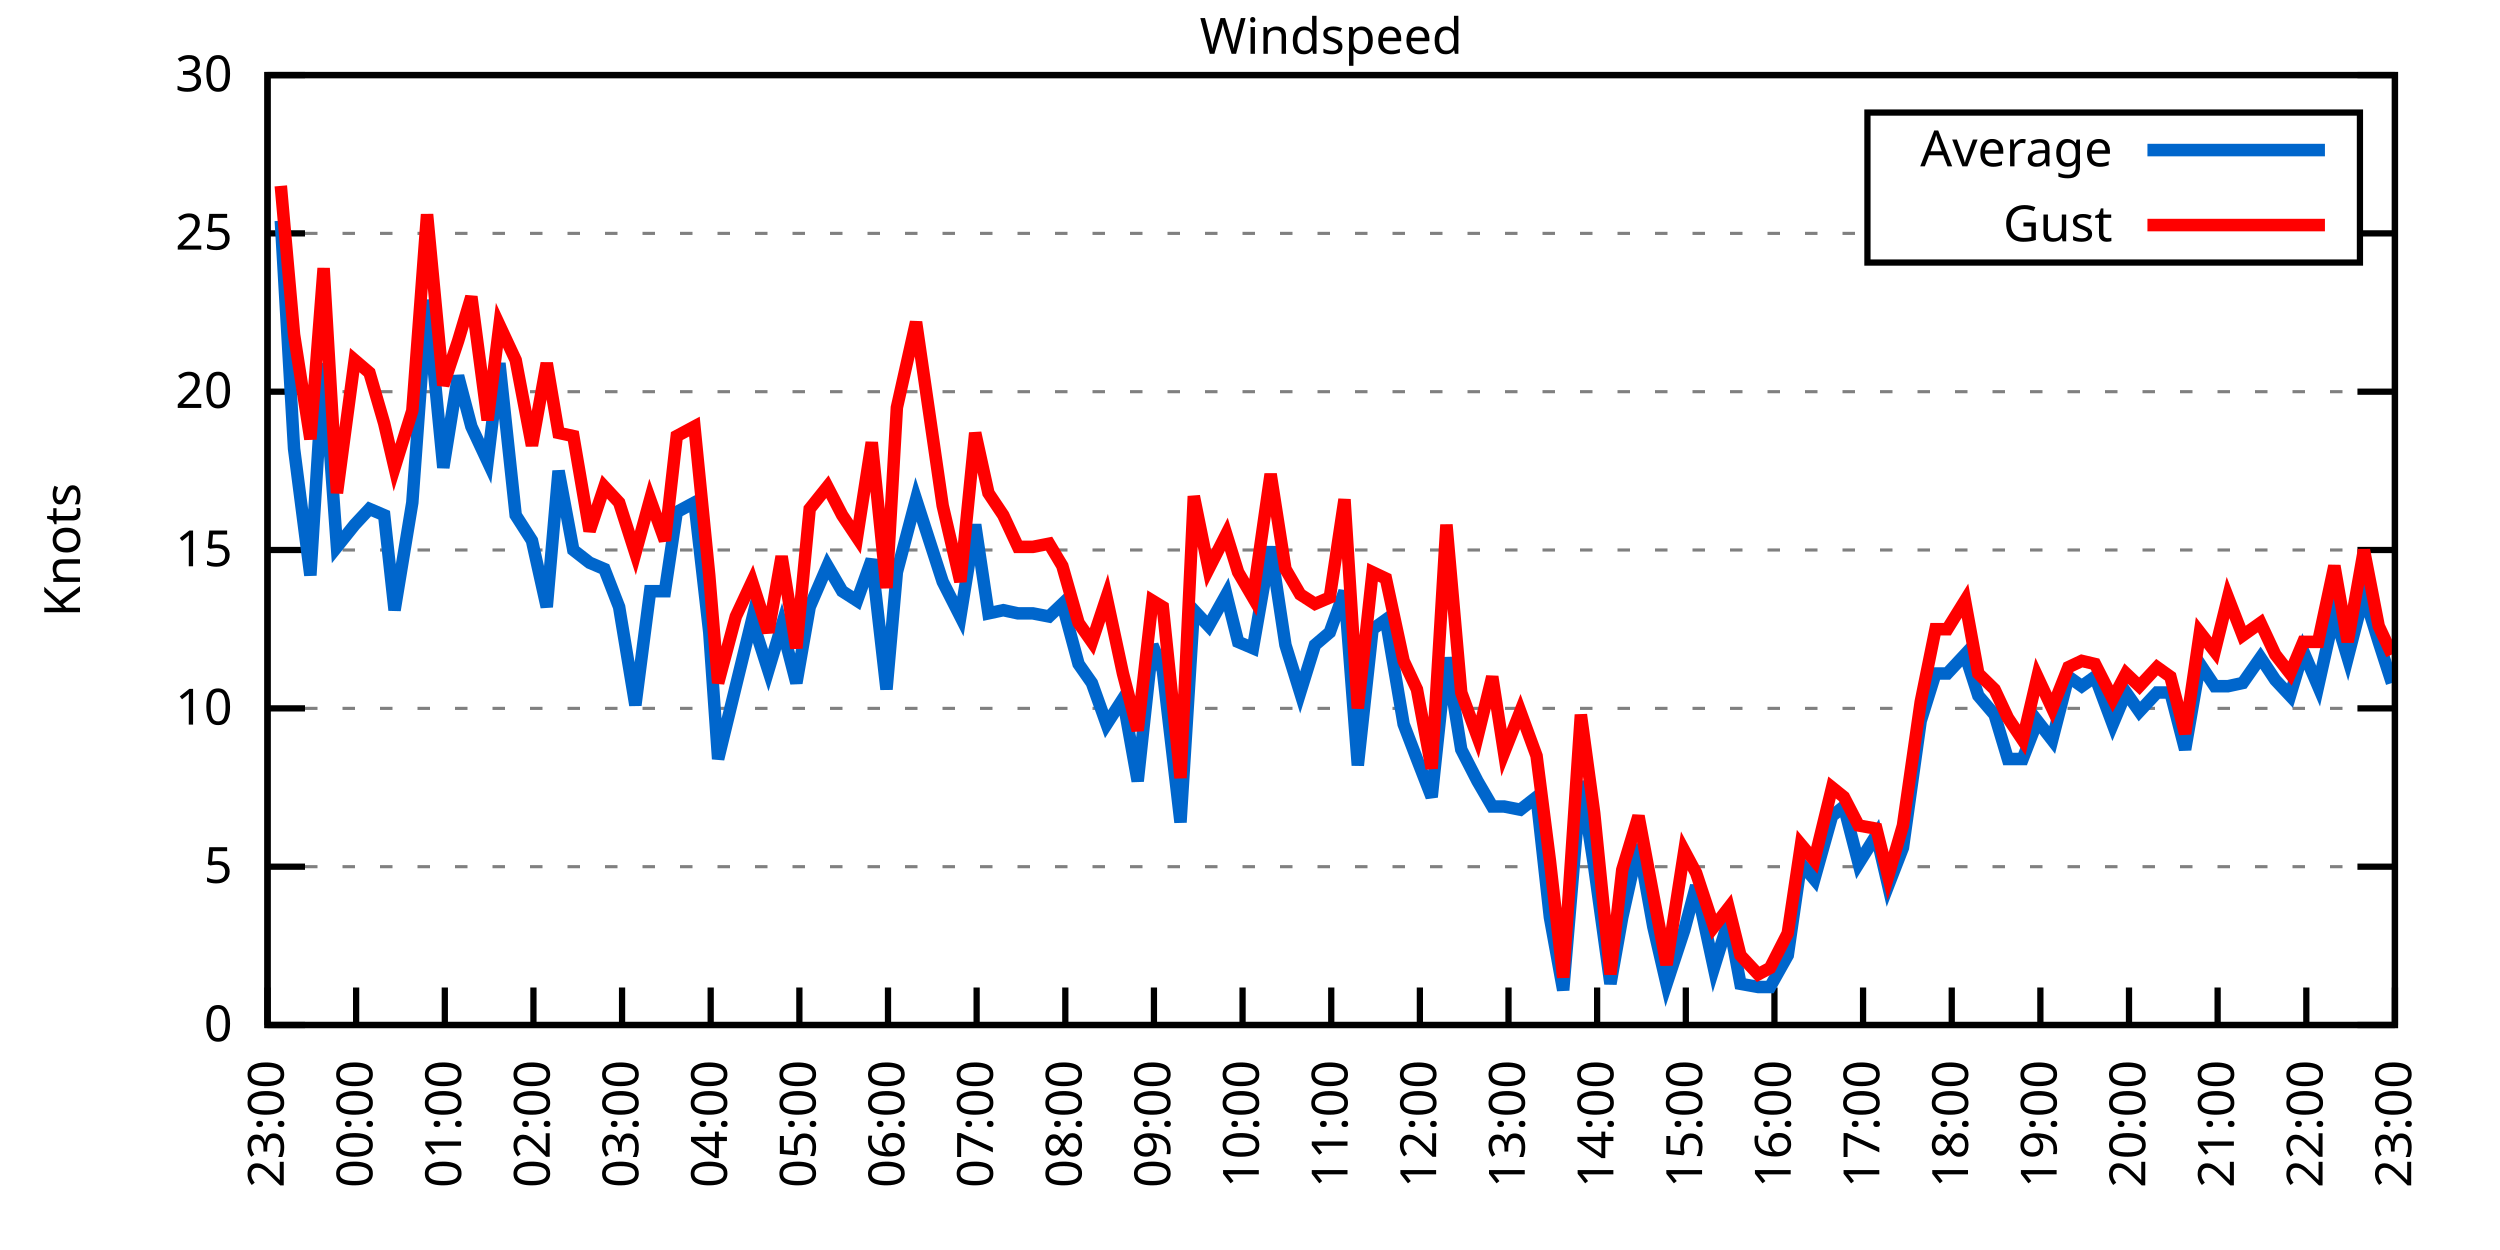
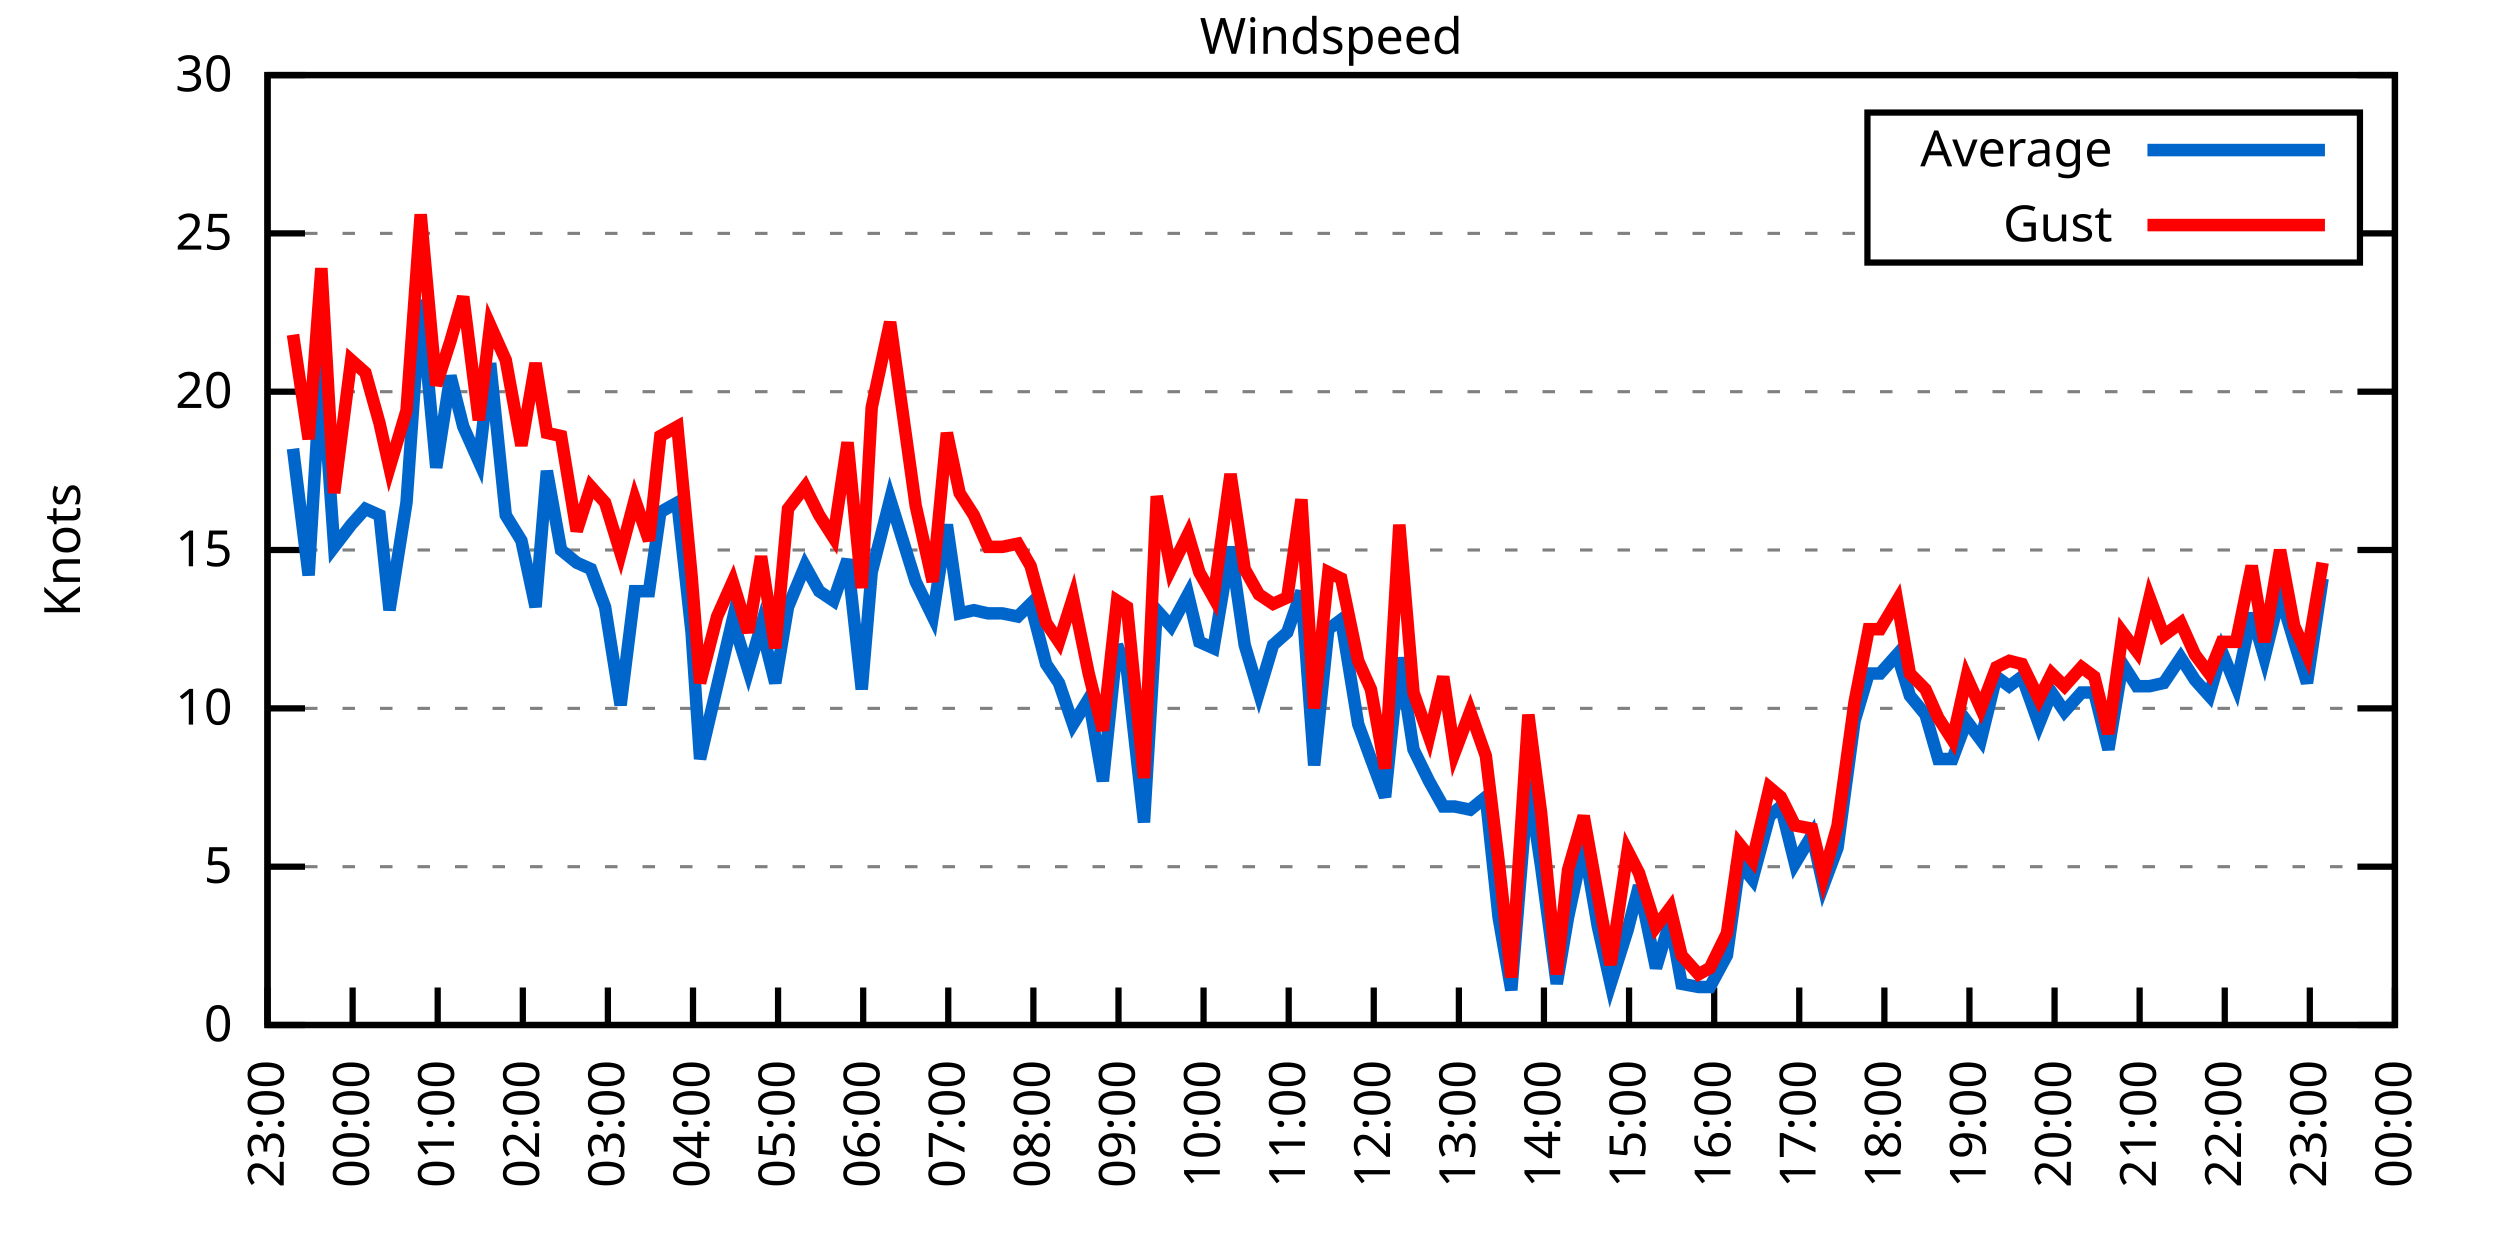
<svg xmlns="http://www.w3.org/2000/svg" xmlns:xlink="http://www.w3.org/1999/xlink" width="400" height="200" viewBox="0 0 400 200">
  <g id="gnuplot_canvas">
    <rect x="0" y="0" width="400" height="200" fill="none" />
    <defs>
      <circle id="gpDot" r="0.5" stroke-width="0.5" stroke="currentColor" />
      <path id="gpPt0" stroke-width="0.333" stroke="currentColor" d="M-1,0 h2 M0,-1 v2" />
      <path id="gpPt1" stroke-width="0.333" stroke="currentColor" d="M-1,-1 L1,1 M1,-1 L-1,1" />
      <path id="gpPt2" stroke-width="0.333" stroke="currentColor" d="M-1,0 L1,0 M0,-1 L0,1 M-1,-1 L1,1 M-1,1 L1,-1" />
      <rect id="gpPt3" stroke-width="0.333" stroke="currentColor" x="-1" y="-1" width="2" height="2" />
      <rect id="gpPt4" stroke-width="0.333" stroke="currentColor" fill="currentColor" x="-1" y="-1" width="2" height="2" />
      <circle id="gpPt5" stroke-width="0.333" stroke="currentColor" cx="0" cy="0" r="1" />
      <use xlink:href="#gpPt5" id="gpPt6" fill="currentColor" stroke="none" />
      <path id="gpPt7" stroke-width="0.333" stroke="currentColor" d="M0,-1.33 L-1.33,0.67 L1.33,0.67 z" />
      <use xlink:href="#gpPt7" id="gpPt8" fill="currentColor" stroke="none" />
      <use xlink:href="#gpPt7" id="gpPt9" stroke="currentColor" transform="rotate(180)" />
      <use xlink:href="#gpPt9" id="gpPt10" fill="currentColor" stroke="none" />
      <use xlink:href="#gpPt3" id="gpPt11" stroke="currentColor" transform="rotate(45)" />
      <use xlink:href="#gpPt11" id="gpPt12" fill="currentColor" stroke="none" />
      <path id="gpPt13" stroke-width="0.333" stroke="currentColor" d="M0,1.330 L1.265,0.411 L0.782,-1.067 L-0.782,-1.076 L-1.265,0.411 z" />
      <use xlink:href="#gpPt13" id="gpPt14" fill="currentColor" stroke="none" />
      <filter id="textbox" filterUnits="objectBoundingBox" x="0" y="0" height="1" width="1">
        <feFlood flood-color="white" flood-opacity="1" result="bgnd" />
        <feComposite in="SourceGraphic" in2="bgnd" operator="atop" />
      </filter>
      <filter id="greybox" filterUnits="objectBoundingBox" x="0" y="0" height="1" width="1">
        <feFlood flood-color="lightgrey" flood-opacity="1" result="grey" />
        <feComposite in="SourceGraphic" in2="grey" operator="atop" />
      </filter>
    </defs>
    <g fill="none" color="white" stroke="currentColor" stroke-width="1.00" stroke-linecap="butt" stroke-linejoin="miter">
</g>
    <g fill="none" color="black" stroke="currentColor" stroke-width="1.00" stroke-linecap="butt" stroke-linejoin="miter">
      <g stroke="none" shape-rendering="crispEdges">
        <polygon fill="rgb(255, 255, 255)" points="42.80,164.00 383.18,164.00 383.18,12.02 42.80,12.02 " />
      </g>
    </g>
    <g fill="none" color="black" stroke="currentColor" stroke-width="1.00" stroke-linecap="butt" stroke-linejoin="miter">
</g>
    <g fill="none" color="black" stroke="black" stroke-width="0.50" stroke-linecap="butt" stroke-linejoin="miter">
</g>
    <g fill="none" color="gray" stroke="currentColor" stroke-width="0.50" stroke-linecap="butt" stroke-linejoin="miter">
      <path stroke="gray" stroke-dasharray="2,4" class="gridline" d="M42.80,164.00 L383.19,164.00  " />
    </g>
    <g fill="none" color="gray" stroke="gray" stroke-width="1.00" stroke-linecap="butt" stroke-linejoin="miter">
</g>
    <g fill="none" color="black" stroke="currentColor" stroke-width="1.00" stroke-linecap="butt" stroke-linejoin="miter">
      <path stroke="black" d="M42.80,164.00 L48.80,164.00 M383.19,164.00 L377.19,164.00  " />
      <g transform="translate(37.20,166.60)" stroke="none" fill="black" font-family="Sans" font-size="8.00" text-anchor="end">
        <text>
          <tspan font-family="Sans"> 0</tspan>
        </text>
      </g>
    </g>
    <g fill="none" color="black" stroke="currentColor" stroke-width="1.00" stroke-linecap="butt" stroke-linejoin="miter">
</g>
    <g fill="none" color="black" stroke="black" stroke-width="0.50" stroke-linecap="butt" stroke-linejoin="miter">
</g>
    <g fill="none" color="gray" stroke="currentColor" stroke-width="0.50" stroke-linecap="butt" stroke-linejoin="miter">
      <path stroke="gray" stroke-dasharray="2,4" class="gridline" d="M42.80,138.67 L383.19,138.67  " />
    </g>
    <g fill="none" color="gray" stroke="gray" stroke-width="1.00" stroke-linecap="butt" stroke-linejoin="miter">
</g>
    <g fill="none" color="black" stroke="currentColor" stroke-width="1.00" stroke-linecap="butt" stroke-linejoin="miter">
      <path stroke="black" d="M42.80,138.67 L48.80,138.67 M383.19,138.67 L377.19,138.67  " />
      <g transform="translate(37.20,141.27)" stroke="none" fill="black" font-family="Sans" font-size="8.00" text-anchor="end">
        <text>
          <tspan font-family="Sans"> 5</tspan>
        </text>
      </g>
    </g>
    <g fill="none" color="black" stroke="currentColor" stroke-width="1.00" stroke-linecap="butt" stroke-linejoin="miter">
</g>
    <g fill="none" color="black" stroke="black" stroke-width="0.50" stroke-linecap="butt" stroke-linejoin="miter">
</g>
    <g fill="none" color="gray" stroke="currentColor" stroke-width="0.50" stroke-linecap="butt" stroke-linejoin="miter">
      <path stroke="gray" stroke-dasharray="2,4" class="gridline" d="M42.80,113.34 L383.19,113.34  " />
    </g>
    <g fill="none" color="gray" stroke="gray" stroke-width="1.00" stroke-linecap="butt" stroke-linejoin="miter">
</g>
    <g fill="none" color="black" stroke="currentColor" stroke-width="1.00" stroke-linecap="butt" stroke-linejoin="miter">
      <path stroke="black" d="M42.80,113.34 L48.80,113.34 M383.19,113.34 L377.19,113.34  " />
      <g transform="translate(37.20,115.94)" stroke="none" fill="black" font-family="Sans" font-size="8.00" text-anchor="end">
        <text>
          <tspan font-family="Sans"> 10</tspan>
        </text>
      </g>
    </g>
    <g fill="none" color="black" stroke="currentColor" stroke-width="1.00" stroke-linecap="butt" stroke-linejoin="miter">
</g>
    <g fill="none" color="black" stroke="black" stroke-width="0.50" stroke-linecap="butt" stroke-linejoin="miter">
</g>
    <g fill="none" color="gray" stroke="currentColor" stroke-width="0.50" stroke-linecap="butt" stroke-linejoin="miter">
      <path stroke="gray" stroke-dasharray="2,4" class="gridline" d="M42.80,88.00 L383.19,88.00  " />
    </g>
    <g fill="none" color="gray" stroke="gray" stroke-width="1.00" stroke-linecap="butt" stroke-linejoin="miter">
</g>
    <g fill="none" color="black" stroke="currentColor" stroke-width="1.00" stroke-linecap="butt" stroke-linejoin="miter">
      <path stroke="black" d="M42.80,88.00 L48.80,88.00 M383.19,88.00 L377.19,88.00  " />
      <g transform="translate(37.20,90.60)" stroke="none" fill="black" font-family="Sans" font-size="8.00" text-anchor="end">
        <text>
          <tspan font-family="Sans"> 15</tspan>
        </text>
      </g>
    </g>
    <g fill="none" color="black" stroke="currentColor" stroke-width="1.00" stroke-linecap="butt" stroke-linejoin="miter">
</g>
    <g fill="none" color="black" stroke="black" stroke-width="0.50" stroke-linecap="butt" stroke-linejoin="miter">
</g>
    <g fill="none" color="gray" stroke="currentColor" stroke-width="0.50" stroke-linecap="butt" stroke-linejoin="miter">
      <path stroke="gray" stroke-dasharray="2,4" class="gridline" d="M42.80,62.67 L383.19,62.67  " />
    </g>
    <g fill="none" color="gray" stroke="gray" stroke-width="1.00" stroke-linecap="butt" stroke-linejoin="miter">
</g>
    <g fill="none" color="black" stroke="currentColor" stroke-width="1.00" stroke-linecap="butt" stroke-linejoin="miter">
      <path stroke="black" d="M42.80,62.67 L48.80,62.67 M383.19,62.67 L377.19,62.67  " />
      <g transform="translate(37.20,65.27)" stroke="none" fill="black" font-family="Sans" font-size="8.00" text-anchor="end">
        <text>
          <tspan font-family="Sans"> 20</tspan>
        </text>
      </g>
    </g>
    <g fill="none" color="black" stroke="currentColor" stroke-width="1.00" stroke-linecap="butt" stroke-linejoin="miter">
</g>
    <g fill="none" color="black" stroke="black" stroke-width="0.50" stroke-linecap="butt" stroke-linejoin="miter">
</g>
    <g fill="none" color="gray" stroke="currentColor" stroke-width="0.50" stroke-linecap="butt" stroke-linejoin="miter">
      <path stroke="gray" stroke-dasharray="2,4" class="gridline" d="M42.80,37.34 L298.79,37.34 M377.59,37.34 L383.19,37.34  " />
    </g>
    <g fill="none" color="gray" stroke="gray" stroke-width="1.00" stroke-linecap="butt" stroke-linejoin="miter">
</g>
    <g fill="none" color="black" stroke="currentColor" stroke-width="1.00" stroke-linecap="butt" stroke-linejoin="miter">
      <path stroke="black" d="M42.80,37.34 L48.80,37.34 M383.19,37.34 L377.19,37.34  " />
      <g transform="translate(37.20,39.94)" stroke="none" fill="black" font-family="Sans" font-size="8.00" text-anchor="end">
        <text>
          <tspan font-family="Sans"> 25</tspan>
        </text>
      </g>
    </g>
    <g fill="none" color="black" stroke="currentColor" stroke-width="1.00" stroke-linecap="butt" stroke-linejoin="miter">
</g>
    <g fill="none" color="black" stroke="black" stroke-width="0.50" stroke-linecap="butt" stroke-linejoin="miter">
</g>
    <g fill="none" color="gray" stroke="currentColor" stroke-width="0.50" stroke-linecap="butt" stroke-linejoin="miter">
      <path stroke="gray" stroke-dasharray="2,4" class="gridline" d="M42.80,12.01 L383.19,12.01  " />
    </g>
    <g fill="none" color="gray" stroke="gray" stroke-width="1.00" stroke-linecap="butt" stroke-linejoin="miter">
</g>
    <g fill="none" color="black" stroke="currentColor" stroke-width="1.00" stroke-linecap="butt" stroke-linejoin="miter">
      <path stroke="black" d="M42.80,12.01 L48.80,12.01 M383.19,12.01 L377.19,12.01  " />
      <g transform="translate(37.20,14.61)" stroke="none" fill="black" font-family="Sans" font-size="8.00" text-anchor="end">
        <text>
          <tspan font-family="Sans"> 30</tspan>
        </text>
      </g>
    </g>
    <g fill="none" color="black" stroke="currentColor" stroke-width="1.00" stroke-linecap="butt" stroke-linejoin="miter">
      <path stroke="black" d="M42.80,164.00 L42.80,158.00  " />
      <g transform="translate(45.40,169.60) rotate(270.00)" stroke="none" fill="black" font-family="Sans" font-size="8.00" text-anchor="end">
        <text>
          <tspan font-family="Sans">23:00</tspan>
        </text>
      </g>
    </g>
    <g fill="none" color="black" stroke="currentColor" stroke-width="1.00" stroke-linecap="butt" stroke-linejoin="miter">
-       <path stroke="black" d="M56.98,164.00 L56.98,158.00  " />
-       <g transform="translate(59.58,169.60) rotate(270.00)" stroke="none" fill="black" font-family="Sans" font-size="8.00" text-anchor="end">
+       <path stroke="black" d="M56.42,164.00 L56.42,158.00  " />
+       <g transform="translate(59.02,169.60) rotate(270.00)" stroke="none" fill="black" font-family="Sans" font-size="8.00" text-anchor="end">
        <text>
          <tspan font-family="Sans">00:00</tspan>
        </text>
      </g>
    </g>
    <g fill="none" color="black" stroke="currentColor" stroke-width="1.00" stroke-linecap="butt" stroke-linejoin="miter">
-       <path stroke="black" d="M71.17,164.00 L71.17,158.00  " />
-       <g transform="translate(73.77,169.60) rotate(270.00)" stroke="none" fill="black" font-family="Sans" font-size="8.00" text-anchor="end">
+       <path stroke="black" d="M70.03,164.00 L70.03,158.00  " />
+       <g transform="translate(72.63,169.60) rotate(270.00)" stroke="none" fill="black" font-family="Sans" font-size="8.00" text-anchor="end">
        <text>
          <tspan font-family="Sans">01:00</tspan>
        </text>
      </g>
    </g>
    <g fill="none" color="black" stroke="currentColor" stroke-width="1.00" stroke-linecap="butt" stroke-linejoin="miter">
-       <path stroke="black" d="M85.35,164.00 L85.35,158.00  " />
-       <g transform="translate(87.95,169.60) rotate(270.00)" stroke="none" fill="black" font-family="Sans" font-size="8.00" text-anchor="end">
+       <path stroke="black" d="M83.65,164.00 L83.65,158.00  " />
+       <g transform="translate(86.25,169.60) rotate(270.00)" stroke="none" fill="black" font-family="Sans" font-size="8.00" text-anchor="end">
        <text>
          <tspan font-family="Sans">02:00</tspan>
        </text>
      </g>
    </g>
    <g fill="none" color="black" stroke="currentColor" stroke-width="1.00" stroke-linecap="butt" stroke-linejoin="miter">
-       <path stroke="black" d="M99.53,164.00 L99.53,158.00  " />
-       <g transform="translate(102.13,169.60) rotate(270.00)" stroke="none" fill="black" font-family="Sans" font-size="8.00" text-anchor="end">
+       <path stroke="black" d="M97.26,164.00 L97.26,158.00  " />
+       <g transform="translate(99.86,169.60) rotate(270.00)" stroke="none" fill="black" font-family="Sans" font-size="8.00" text-anchor="end">
        <text>
          <tspan font-family="Sans">03:00</tspan>
        </text>
      </g>
    </g>
    <g fill="none" color="black" stroke="currentColor" stroke-width="1.00" stroke-linecap="butt" stroke-linejoin="miter">
-       <path stroke="black" d="M113.71,164.00 L113.71,158.00  " />
-       <g transform="translate(116.31,169.60) rotate(270.00)" stroke="none" fill="black" font-family="Sans" font-size="8.00" text-anchor="end">
+       <path stroke="black" d="M110.88,164.00 L110.88,158.00  " />
+       <g transform="translate(113.48,169.60) rotate(270.00)" stroke="none" fill="black" font-family="Sans" font-size="8.00" text-anchor="end">
        <text>
          <tspan font-family="Sans">04:00</tspan>
        </text>
      </g>
    </g>
    <g fill="none" color="black" stroke="currentColor" stroke-width="1.00" stroke-linecap="butt" stroke-linejoin="miter">
-       <path stroke="black" d="M127.90,164.00 L127.90,158.00  " />
-       <g transform="translate(130.50,169.60) rotate(270.00)" stroke="none" fill="black" font-family="Sans" font-size="8.00" text-anchor="end">
+       <path stroke="black" d="M124.49,164.00 L124.49,158.00  " />
+       <g transform="translate(127.09,169.60) rotate(270.00)" stroke="none" fill="black" font-family="Sans" font-size="8.00" text-anchor="end">
        <text>
          <tspan font-family="Sans">05:00</tspan>
        </text>
      </g>
    </g>
    <g fill="none" color="black" stroke="currentColor" stroke-width="1.00" stroke-linecap="butt" stroke-linejoin="miter">
-       <path stroke="black" d="M142.08,164.00 L142.08,158.00  " />
-       <g transform="translate(144.68,169.60) rotate(270.00)" stroke="none" fill="black" font-family="Sans" font-size="8.00" text-anchor="end">
+       <path stroke="black" d="M138.11,164.00 L138.11,158.00  " />
+       <g transform="translate(140.71,169.60) rotate(270.00)" stroke="none" fill="black" font-family="Sans" font-size="8.00" text-anchor="end">
        <text>
          <tspan font-family="Sans">06:00</tspan>
        </text>
      </g>
    </g>
    <g fill="none" color="black" stroke="currentColor" stroke-width="1.00" stroke-linecap="butt" stroke-linejoin="miter">
-       <path stroke="black" d="M156.26,164.00 L156.26,158.00  " />
-       <g transform="translate(158.86,169.60) rotate(270.00)" stroke="none" fill="black" font-family="Sans" font-size="8.00" text-anchor="end">
+       <path stroke="black" d="M151.72,164.00 L151.72,158.00  " />
+       <g transform="translate(154.32,169.60) rotate(270.00)" stroke="none" fill="black" font-family="Sans" font-size="8.00" text-anchor="end">
        <text>
          <tspan font-family="Sans">07:00</tspan>
        </text>
      </g>
    </g>
    <g fill="none" color="black" stroke="currentColor" stroke-width="1.00" stroke-linecap="butt" stroke-linejoin="miter">
-       <path stroke="black" d="M170.45,164.00 L170.45,158.00  " />
-       <g transform="translate(173.05,169.60) rotate(270.00)" stroke="none" fill="black" font-family="Sans" font-size="8.00" text-anchor="end">
+       <path stroke="black" d="M165.34,164.00 L165.34,158.00  " />
+       <g transform="translate(167.94,169.60) rotate(270.00)" stroke="none" fill="black" font-family="Sans" font-size="8.00" text-anchor="end">
        <text>
          <tspan font-family="Sans">08:00</tspan>
        </text>
      </g>
    </g>
    <g fill="none" color="black" stroke="currentColor" stroke-width="1.00" stroke-linecap="butt" stroke-linejoin="miter">
-       <path stroke="black" d="M184.63,164.00 L184.63,158.00  " />
-       <g transform="translate(187.23,169.60) rotate(270.00)" stroke="none" fill="black" font-family="Sans" font-size="8.00" text-anchor="end">
+       <path stroke="black" d="M178.96,164.00 L178.96,158.00  " />
+       <g transform="translate(181.56,169.60) rotate(270.00)" stroke="none" fill="black" font-family="Sans" font-size="8.00" text-anchor="end">
        <text>
          <tspan font-family="Sans">09:00</tspan>
        </text>
      </g>
    </g>
    <g fill="none" color="black" stroke="currentColor" stroke-width="1.00" stroke-linecap="butt" stroke-linejoin="miter">
-       <path stroke="black" d="M198.81,164.00 L198.81,158.00  " />
-       <g transform="translate(201.41,169.60) rotate(270.00)" stroke="none" fill="black" font-family="Sans" font-size="8.00" text-anchor="end">
+       <path stroke="black" d="M192.57,164.00 L192.57,158.00  " />
+       <g transform="translate(195.17,169.60) rotate(270.00)" stroke="none" fill="black" font-family="Sans" font-size="8.00" text-anchor="end">
        <text>
          <tspan font-family="Sans">10:00</tspan>
        </text>
      </g>
    </g>
    <g fill="none" color="black" stroke="currentColor" stroke-width="1.00" stroke-linecap="butt" stroke-linejoin="miter">
-       <path stroke="black" d="M213.00,164.00 L213.00,158.00  " />
-       <g transform="translate(215.60,169.60) rotate(270.00)" stroke="none" fill="black" font-family="Sans" font-size="8.00" text-anchor="end">
+       <path stroke="black" d="M206.19,164.00 L206.19,158.00  " />
+       <g transform="translate(208.79,169.60) rotate(270.00)" stroke="none" fill="black" font-family="Sans" font-size="8.00" text-anchor="end">
        <text>
          <tspan font-family="Sans">11:00</tspan>
        </text>
      </g>
    </g>
    <g fill="none" color="black" stroke="currentColor" stroke-width="1.00" stroke-linecap="butt" stroke-linejoin="miter">
-       <path stroke="black" d="M227.18,164.00 L227.18,158.00  " />
-       <g transform="translate(229.78,169.60) rotate(270.00)" stroke="none" fill="black" font-family="Sans" font-size="8.00" text-anchor="end">
+       <path stroke="black" d="M219.80,164.00 L219.80,158.00  " />
+       <g transform="translate(222.40,169.60) rotate(270.00)" stroke="none" fill="black" font-family="Sans" font-size="8.00" text-anchor="end">
        <text>
          <tspan font-family="Sans">12:00</tspan>
        </text>
      </g>
    </g>
    <g fill="none" color="black" stroke="currentColor" stroke-width="1.00" stroke-linecap="butt" stroke-linejoin="miter">
-       <path stroke="black" d="M241.36,164.00 L241.36,158.00  " />
-       <g transform="translate(243.96,169.60) rotate(270.00)" stroke="none" fill="black" font-family="Sans" font-size="8.00" text-anchor="end">
+       <path stroke="black" d="M233.42,164.00 L233.42,158.00  " />
+       <g transform="translate(236.02,169.60) rotate(270.00)" stroke="none" fill="black" font-family="Sans" font-size="8.00" text-anchor="end">
        <text>
          <tspan font-family="Sans">13:00</tspan>
        </text>
      </g>
    </g>
    <g fill="none" color="black" stroke="currentColor" stroke-width="1.00" stroke-linecap="butt" stroke-linejoin="miter">
-       <path stroke="black" d="M255.54,164.00 L255.54,158.00  " />
-       <g transform="translate(258.14,169.60) rotate(270.00)" stroke="none" fill="black" font-family="Sans" font-size="8.00" text-anchor="end">
+       <path stroke="black" d="M247.03,164.00 L247.03,158.00  " />
+       <g transform="translate(249.63,169.60) rotate(270.00)" stroke="none" fill="black" font-family="Sans" font-size="8.00" text-anchor="end">
        <text>
          <tspan font-family="Sans">14:00</tspan>
        </text>
      </g>
    </g>
    <g fill="none" color="black" stroke="currentColor" stroke-width="1.00" stroke-linecap="butt" stroke-linejoin="miter">
-       <path stroke="black" d="M269.73,164.00 L269.73,158.00  " />
-       <g transform="translate(272.33,169.60) rotate(270.00)" stroke="none" fill="black" font-family="Sans" font-size="8.00" text-anchor="end">
+       <path stroke="black" d="M260.65,164.00 L260.65,158.00  " />
+       <g transform="translate(263.25,169.60) rotate(270.00)" stroke="none" fill="black" font-family="Sans" font-size="8.00" text-anchor="end">
        <text>
          <tspan font-family="Sans">15:00</tspan>
        </text>
      </g>
    </g>
    <g fill="none" color="black" stroke="currentColor" stroke-width="1.00" stroke-linecap="butt" stroke-linejoin="miter">
-       <path stroke="black" d="M283.91,164.00 L283.91,158.00  " />
-       <g transform="translate(286.51,169.60) rotate(270.00)" stroke="none" fill="black" font-family="Sans" font-size="8.00" text-anchor="end">
+       <path stroke="black" d="M274.27,164.00 L274.27,158.00  " />
+       <g transform="translate(276.87,169.60) rotate(270.00)" stroke="none" fill="black" font-family="Sans" font-size="8.00" text-anchor="end">
        <text>
          <tspan font-family="Sans">16:00</tspan>
        </text>
      </g>
    </g>
    <g fill="none" color="black" stroke="currentColor" stroke-width="1.00" stroke-linecap="butt" stroke-linejoin="miter">
-       <path stroke="black" d="M298.09,164.00 L298.09,158.00  " />
-       <g transform="translate(300.69,169.60) rotate(270.00)" stroke="none" fill="black" font-family="Sans" font-size="8.00" text-anchor="end">
+       <path stroke="black" d="M287.88,164.00 L287.88,158.00  " />
+       <g transform="translate(290.48,169.60) rotate(270.00)" stroke="none" fill="black" font-family="Sans" font-size="8.00" text-anchor="end">
        <text>
          <tspan font-family="Sans">17:00</tspan>
        </text>
      </g>
    </g>
    <g fill="none" color="black" stroke="currentColor" stroke-width="1.00" stroke-linecap="butt" stroke-linejoin="miter">
-       <path stroke="black" d="M312.28,164.00 L312.28,158.00  " />
-       <g transform="translate(314.88,169.60) rotate(270.00)" stroke="none" fill="black" font-family="Sans" font-size="8.00" text-anchor="end">
+       <path stroke="black" d="M301.50,164.00 L301.50,158.00  " />
+       <g transform="translate(304.10,169.60) rotate(270.00)" stroke="none" fill="black" font-family="Sans" font-size="8.00" text-anchor="end">
        <text>
          <tspan font-family="Sans">18:00</tspan>
        </text>
      </g>
    </g>
    <g fill="none" color="black" stroke="currentColor" stroke-width="1.00" stroke-linecap="butt" stroke-linejoin="miter">
-       <path stroke="black" d="M326.46,164.00 L326.46,158.00  " />
-       <g transform="translate(329.06,169.60) rotate(270.00)" stroke="none" fill="black" font-family="Sans" font-size="8.00" text-anchor="end">
+       <path stroke="black" d="M315.11,164.00 L315.11,158.00  " />
+       <g transform="translate(317.71,169.60) rotate(270.00)" stroke="none" fill="black" font-family="Sans" font-size="8.00" text-anchor="end">
        <text>
          <tspan font-family="Sans">19:00</tspan>
        </text>
      </g>
    </g>
    <g fill="none" color="black" stroke="currentColor" stroke-width="1.00" stroke-linecap="butt" stroke-linejoin="miter">
-       <path stroke="black" d="M340.64,164.00 L340.64,158.00  " />
-       <g transform="translate(343.24,169.60) rotate(270.00)" stroke="none" fill="black" font-family="Sans" font-size="8.00" text-anchor="end">
+       <path stroke="black" d="M328.73,164.00 L328.73,158.00  " />
+       <g transform="translate(331.33,169.60) rotate(270.00)" stroke="none" fill="black" font-family="Sans" font-size="8.00" text-anchor="end">
        <text>
          <tspan font-family="Sans">20:00</tspan>
        </text>
      </g>
    </g>
    <g fill="none" color="black" stroke="currentColor" stroke-width="1.00" stroke-linecap="butt" stroke-linejoin="miter">
-       <path stroke="black" d="M354.82,164.00 L354.82,158.00  " />
-       <g transform="translate(357.42,169.60) rotate(270.00)" stroke="none" fill="black" font-family="Sans" font-size="8.00" text-anchor="end">
+       <path stroke="black" d="M342.34,164.00 L342.34,158.00  " />
+       <g transform="translate(344.94,169.60) rotate(270.00)" stroke="none" fill="black" font-family="Sans" font-size="8.00" text-anchor="end">
        <text>
          <tspan font-family="Sans">21:00</tspan>
        </text>
      </g>
    </g>
    <g fill="none" color="black" stroke="currentColor" stroke-width="1.00" stroke-linecap="butt" stroke-linejoin="miter">
-       <path stroke="black" d="M369.01,164.00 L369.01,158.00  " />
-       <g transform="translate(371.61,169.60) rotate(270.00)" stroke="none" fill="black" font-family="Sans" font-size="8.00" text-anchor="end">
+       <path stroke="black" d="M355.96,164.00 L355.96,158.00  " />
+       <g transform="translate(358.56,169.60) rotate(270.00)" stroke="none" fill="black" font-family="Sans" font-size="8.00" text-anchor="end">
        <text>
          <tspan font-family="Sans">22:00</tspan>
+         </text>
+       </g>
+     </g>
+     <g fill="none" color="black" stroke="currentColor" stroke-width="1.00" stroke-linecap="butt" stroke-linejoin="miter">
+       <path stroke="black" d="M369.57,164.00 L369.57,158.00  " />
+       <g transform="translate(372.17,169.60) rotate(270.00)" stroke="none" fill="black" font-family="Sans" font-size="8.00" text-anchor="end">
+         <text>
+           <tspan font-family="Sans">23:00</tspan>
        </text>
      </g>
    </g>
    <g fill="none" color="black" stroke="currentColor" stroke-width="1.00" stroke-linecap="butt" stroke-linejoin="miter">
      <path stroke="black" d="M383.19,164.00 L383.19,158.00  " />
      <g transform="translate(385.79,169.60) rotate(270.00)" stroke="none" fill="black" font-family="Sans" font-size="8.00" text-anchor="end">
        <text>
-           <tspan font-family="Sans">23:00</tspan>
+           <tspan font-family="Sans">00:00</tspan>
        </text>
      </g>
    </g>
    <g fill="none" color="black" stroke="currentColor" stroke-width="1.00" stroke-linecap="butt" stroke-linejoin="miter">
</g>
    <g fill="none" color="black" stroke="currentColor" stroke-width="1.00" stroke-linecap="butt" stroke-linejoin="miter">
      <path stroke="black" d="M42.80,12.01 L42.80,164.00 L383.19,164.00 L383.19,12.01 L42.80,12.01 Z  " />
    </g>
    <g fill="none" color="black" stroke="currentColor" stroke-width="1.00" stroke-linecap="butt" stroke-linejoin="miter">
</g>
    <g fill="none" color="black" stroke="currentColor" stroke-width="1.00" stroke-linecap="butt" stroke-linejoin="miter">
      <path stroke="black" d="M298.79,42.01 L298.79,18.01 L377.59,18.01 L377.59,42.01 L298.79,42.01 Z  " />
    </g>
    <g id="Windspeed_plot_1">
      <g fill="none" color="white" stroke="black" stroke-width="2.00" stroke-linecap="butt" stroke-linejoin="miter">
</g>
      <g fill="none" color="black" stroke="currentColor" stroke-width="2.00" stroke-linecap="butt" stroke-linejoin="miter">
        <g transform="translate(337.99,26.61)" stroke="none" fill="black" font-family="Sans" font-size="8.00" text-anchor="end">
          <text>
            <tspan font-family="Sans">Average</tspan>
          </text>
        </g>
      </g>
      <g fill="none" color="black" stroke="currentColor" stroke-width="2.00" stroke-linecap="butt" stroke-linejoin="miter">
-         <path stroke="rgb(  0, 102, 204)" d="M343.59,24.01 L371.99,24.01 M44.93,35.32 L47.05,71.79 L49.66,92.06 L51.78,58.11 L53.91,87.50 L56.75,83.95   L59.11,81.42 L61.47,82.43 L63.13,97.63 L65.97,80.41 L68.33,47.98 L70.93,74.83 L73.29,60.14 L75.42,68.25   L78.02,73.82 L79.91,58.11 L82.51,82.43 L85.11,86.49 L87.48,97.12 L89.37,75.34 L91.73,88.00 L94.33,90.03   L96.70,91.04 L99.06,97.12 L101.66,112.83 L104.02,94.59 L106.39,94.59 L108.28,81.93 L111.11,80.41 L113.48,101.18   L114.90,121.44 L117.73,109.79 L120.33,99.15 L122.93,107.26 L125.06,100.16 L127.42,109.28 L129.55,97.12 L132.39,90.54   L134.75,94.59 L137.12,96.11 L139.48,89.52 L141.84,110.30 L143.50,91.55 L146.57,79.90 L148.70,86.49 L150.83,93.07   L153.66,98.64 L156.03,83.95 L158.15,98.14 L160.52,97.63 L162.88,98.14 L165.25,98.14 L167.85,98.64 L169.97,96.62   L172.57,106.24 L174.70,109.28 L177.06,115.87 L179.67,111.82 L182.03,124.99 L184.39,103.20 L186.05,107.26 L188.88,131.58   L191.01,97.63 L193.38,100.16 L196.21,95.10 L198.10,102.70 L200.47,103.71 L203.30,87.50 L205.67,103.20 L208.03,110.80   L210.39,103.20 L212.76,101.18 L215.12,94.59 L217.25,122.46 L219.61,100.67 L221.74,99.15 L224.58,115.87 L226.71,121.44   L229.07,127.52 L231.43,105.23 L233.80,119.92 L236.40,124.99 L238.76,129.04 L240.65,129.04 L243.25,129.55 L245.85,127.52   L247.98,146.77 L250.11,158.43 L252.94,124.99 L255.07,138.67 L257.67,157.41 L259.56,146.77 L262.16,135.12 L264.53,148.29   L266.65,157.41 L269.49,148.80 L271.38,141.71 L274.22,154.88 L276.58,147.28 L278.47,157.41 L281.31,157.92 L283.20,157.92   L286.04,152.85 L288.16,138.16 L290.29,140.69 L293.13,130.56 L295.02,129.04 L297.38,138.16 L300.22,133.60 L302.11,141.71   L304.47,135.63 L307.31,115.36 L309.68,107.76 L311.57,107.76 L314.40,104.72 L316.53,111.31 L319.13,114.35 L321.26,121.44   L323.62,121.44 L325.99,115.36 L328.35,118.40 L330.95,108.27 L333.08,109.79 L335.20,108.27 L338.04,115.87 L340.17,110.80   L342.30,113.84 L345.13,110.80 L347.26,110.80 L349.62,119.92 L351.99,106.24 L354.35,109.79 L356.48,109.79 L358.84,109.28   L361.68,105.23 L364.04,108.78 L366.41,111.31 L368.53,104.22 L370.90,109.79 L373.50,98.14 L375.63,105.23 L378.23,95.10   L380.59,102.70 L382.72,109.28  " />
+         <path stroke="rgb(  0, 102, 204)" d="M343.59,24.01 L371.99,24.01 M46.88,71.79 L49.38,92.06 L51.42,58.11 L53.47,87.50 L56.19,83.95 L58.46,81.42   L60.73,82.43 L62.32,97.63 L65.04,80.41 L67.31,47.98 L69.80,74.83 L72.07,60.14 L74.12,68.25 L76.61,73.82   L78.43,58.11 L80.92,82.43 L83.42,86.49 L85.69,97.12 L87.50,75.34 L89.77,88.00 L92.27,90.03 L94.54,91.04   L96.81,97.12 L99.30,112.83 L101.57,94.59 L103.84,94.59 L105.66,81.93 L108.38,80.41 L110.65,101.18 L112.01,121.44   L114.74,109.79 L117.23,99.15 L119.73,107.26 L121.77,100.16 L124.04,109.28 L126.08,97.12 L128.81,90.54 L131.07,94.59   L133.34,96.11 L135.61,89.52 L137.88,110.30 L139.47,91.55 L142.42,79.90 L144.46,86.49 L146.51,93.07 L149.23,98.64   L151.50,83.95 L153.54,98.14 L155.81,97.63 L158.08,98.14 L160.35,98.14 L162.84,98.64 L164.89,96.62 L167.38,106.24   L169.43,109.28 L171.69,115.87 L174.19,111.82 L176.46,124.99 L178.73,103.20 L180.32,107.26 L183.04,131.58 L185.08,97.63   L187.35,100.16 L190.08,95.10 L191.89,102.70 L194.16,103.71 L196.88,87.50 L199.15,103.20 L201.42,110.80 L203.69,103.20   L205.96,101.18 L208.23,94.59 L210.27,122.46 L212.54,100.67 L214.58,99.15 L217.31,115.87 L219.35,121.44 L221.62,127.52   L223.89,105.23 L226.16,119.92 L228.65,124.99 L230.92,129.04 L232.74,129.04 L235.23,129.55 L237.73,127.52 L239.77,146.77   L241.81,158.43 L244.54,124.99 L246.58,138.67 L249.08,157.41 L250.89,146.77 L253.39,135.12 L255.66,148.29 L257.70,157.41   L260.42,148.80 L262.24,141.71 L264.96,154.88 L267.23,147.28 L269.05,157.41 L271.77,157.92 L273.58,157.92 L276.31,152.85   L278.35,138.16 L280.39,140.69 L283.12,130.56 L284.93,129.04 L287.20,138.16 L289.92,133.60 L291.74,141.71 L294.01,135.63   L296.73,115.36 L299.00,107.76 L300.82,107.76 L303.54,104.72 L305.58,111.31 L308.08,114.35 L310.12,121.44 L312.39,121.44   L314.66,115.36 L316.93,118.40 L319.42,108.27 L321.47,109.79 L323.51,108.27 L326.23,115.87 L328.27,110.80 L330.32,113.84   L333.04,110.80 L335.08,110.80 L337.35,119.92 L339.62,106.24 L341.89,109.79 L343.93,109.79 L346.20,109.28 L348.92,105.23   L351.19,108.78 L353.46,111.31 L355.50,104.22 L357.77,109.79 L360.27,98.14 L362.31,105.23 L364.81,95.10 L367.08,102.70   L369.12,109.28 L371.62,92.56  " />
      </g>
    </g>
    <g id="Windspeed_plot_2">
      <g fill="none" color="black" stroke="currentColor" stroke-width="2.00" stroke-linecap="butt" stroke-linejoin="miter">
        <g transform="translate(337.99,38.61)" stroke="none" fill="black" font-family="Sans" font-size="8.00" text-anchor="end">
          <text>
            <tspan font-family="Sans">Gust</tspan>
          </text>
        </g>
      </g>
      <g fill="none" color="black" stroke="currentColor" stroke-width="2.00" stroke-linecap="butt" stroke-linejoin="miter">
-         <path stroke="rgb(255,   0,   0)" d="M343.59,36.01 L371.99,36.01 M44.93,29.74 L47.05,53.55 L49.66,70.27 L51.78,42.91 L53.91,78.89 L56.75,57.61   L59.11,59.63 L61.47,67.74 L63.13,74.83 L65.97,65.71 L68.33,34.30 L70.93,61.66 L73.29,54.57 L75.42,47.47   L78.02,67.23 L79.91,52.03 L82.51,57.61 L85.11,71.29 L87.48,58.11 L89.37,69.26 L91.73,69.77 L94.33,84.97   L96.70,77.87 L99.06,80.41 L101.66,88.51 L104.02,79.90 L106.39,86.49 L108.28,69.77 L111.11,68.25 L113.48,92.06   L114.90,109.28 L117.73,98.64 L120.33,93.07 L122.93,101.18 L125.06,89.02 L127.42,103.71 L129.55,81.42 L132.39,77.87   L134.75,82.43 L137.12,85.98 L139.48,70.78 L141.84,94.08 L143.50,65.21 L146.57,51.53 L148.70,66.22 L150.83,80.91   L153.66,93.07 L156.03,69.26 L158.15,78.89 L160.52,82.43 L162.88,87.50 L165.25,87.50 L167.85,86.99 L169.97,90.54   L172.57,99.66 L174.70,102.70 L177.06,95.60 L179.67,107.76 L182.03,116.88 L184.39,96.11 L186.05,97.12 L188.88,124.48   L191.01,79.39 L193.38,91.04 L196.21,85.47 L198.10,91.55 L200.47,95.60 L203.30,75.85 L205.67,91.04 L208.03,95.10   L210.39,96.62 L212.76,95.60 L215.12,79.90 L217.25,113.34 L219.61,91.55 L221.74,92.56 L224.58,105.74 L226.71,110.30   L229.07,122.96 L231.43,83.95 L233.80,110.80 L236.40,117.90 L238.76,108.27 L240.65,120.43 L243.25,113.84 L245.85,120.94   L247.98,137.66 L250.11,156.40 L252.94,114.35 L255.07,130.06 L257.67,155.89 L259.56,139.17 L262.16,130.56 L264.53,143.23   L266.65,154.37 L269.49,136.14 L271.38,139.68 L274.22,148.29 L276.58,145.25 L278.47,152.85 L281.31,155.89 L283.20,154.88   L286.04,149.31 L288.16,135.12 L290.29,137.66 L293.13,126.00 L295.02,127.52 L297.38,132.08 L300.22,132.59 L302.11,140.19   L304.47,132.08 L307.31,112.32 L309.68,100.67 L311.57,100.67 L314.40,96.11 L316.53,107.76 L319.13,110.30 L321.26,114.86   L323.62,118.40 L325.99,108.27 L328.35,113.34 L330.95,106.75 L333.08,105.74 L335.20,106.24 L338.04,111.82 L340.17,107.76   L342.30,109.79 L345.13,106.75 L347.26,108.27 L349.62,117.39 L351.99,101.18 L354.35,104.22 L356.48,95.60 L358.84,101.68   L361.68,99.66 L364.04,104.72 L366.41,107.76 L368.53,102.70 L370.90,102.70 L373.50,90.54 L375.63,102.70 L378.23,88.00   L380.59,100.16 L382.72,104.72  " />
+         <path stroke="rgb(255,   0,   0)" d="M343.59,36.01 L371.99,36.01 M46.88,53.55 L49.38,70.27 L51.42,42.91 L53.47,78.89 L56.19,57.61 L58.46,59.63   L60.73,67.74 L62.32,74.83 L65.04,65.71 L67.31,34.30 L69.80,61.66 L72.07,54.57 L74.12,47.47 L76.61,67.23   L78.43,52.03 L80.92,57.61 L83.42,71.29 L85.69,58.11 L87.50,69.26 L89.77,69.77 L92.27,84.97 L94.54,77.87   L96.81,80.41 L99.30,88.51 L101.57,79.90 L103.84,86.49 L105.66,69.77 L108.38,68.25 L110.65,92.06 L112.01,109.28   L114.74,98.64 L117.23,93.07 L119.73,101.18 L121.77,89.02 L124.04,103.71 L126.08,81.42 L128.81,77.87 L131.07,82.43   L133.34,85.98 L135.61,70.78 L137.88,94.08 L139.47,65.21 L142.42,51.53 L144.46,66.22 L146.51,80.91 L149.23,93.07   L151.50,69.26 L153.54,78.89 L155.81,82.43 L158.08,87.50 L160.35,87.50 L162.84,86.99 L164.89,90.54 L167.38,99.66   L169.43,102.70 L171.69,95.60 L174.19,107.76 L176.46,116.88 L178.73,96.11 L180.32,97.12 L183.04,124.48 L185.08,79.39   L187.35,91.04 L190.08,85.47 L191.89,91.55 L194.16,95.60 L196.88,75.85 L199.15,91.04 L201.42,95.10 L203.69,96.62   L205.96,95.60 L208.23,79.90 L210.27,113.34 L212.54,91.55 L214.58,92.56 L217.31,105.74 L219.35,110.30 L221.62,122.96   L223.89,83.95 L226.16,110.80 L228.65,117.90 L230.92,108.27 L232.74,120.43 L235.23,113.84 L237.73,120.94 L239.77,137.66   L241.81,156.40 L244.54,114.35 L246.58,130.06 L249.08,155.89 L250.89,139.17 L253.39,130.56 L255.66,143.23 L257.70,154.37   L260.42,136.14 L262.24,139.68 L264.96,148.29 L267.23,145.25 L269.05,152.85 L271.77,155.89 L273.58,154.88 L276.31,149.31   L278.35,135.12 L280.39,137.66 L283.12,126.00 L284.93,127.52 L287.20,132.08 L289.92,132.59 L291.74,140.19 L294.01,132.08   L296.73,112.32 L299.00,100.67 L300.82,100.67 L303.54,96.11 L305.58,107.76 L308.08,110.30 L310.12,114.86 L312.39,118.40   L314.66,108.27 L316.93,113.34 L319.42,106.75 L321.47,105.74 L323.51,106.24 L326.23,111.82 L328.27,107.76 L330.32,109.79   L333.04,106.75 L335.08,108.27 L337.35,117.39 L339.62,101.18 L341.89,104.22 L343.93,95.60 L346.20,101.68 L348.92,99.66   L351.19,104.72 L353.46,107.76 L355.50,102.70 L357.77,102.70 L360.27,90.54 L362.31,102.70 L364.81,88.00 L367.08,100.16   L369.12,104.72 L371.62,90.03  " />
      </g>
    </g>
    <g fill="none" color="black" stroke="currentColor" stroke-width="2.00" stroke-linecap="butt" stroke-linejoin="miter">
</g>
    <g fill="none" color="black" stroke="black" stroke-width="1.00" stroke-linecap="butt" stroke-linejoin="miter">
</g>
    <g fill="none" color="black" stroke="currentColor" stroke-width="1.00" stroke-linecap="butt" stroke-linejoin="miter">
      <path stroke="black" d="M42.80,12.01 L42.80,164.00 L383.19,164.00 L383.19,12.01 L42.80,12.01 Z  " />
      <g transform="translate(12.80,88.01) rotate(270.00)" stroke="none" fill="black" font-family="Sans" font-size="8.00" text-anchor="middle">
        <text>
          <tspan font-family="Sans">Knots</tspan>
        </text>
      </g>
    </g>
    <g fill="none" color="black" stroke="currentColor" stroke-width="1.00" stroke-linecap="butt" stroke-linejoin="miter">
</g>
    <g fill="none" color="black" stroke="currentColor" stroke-width="1.00" stroke-linecap="butt" stroke-linejoin="miter">
      <g transform="translate(212.99,8.61)" stroke="none" fill="black" font-family="Sans" font-size="8.00" text-anchor="middle">
        <text>
          <tspan font-family="Sans">Windspeed</tspan>
        </text>
      </g>
    </g>
    <g fill="none" color="black" stroke="currentColor" stroke-width="1.00" stroke-linecap="butt" stroke-linejoin="miter">
</g>
  </g>
</svg>
